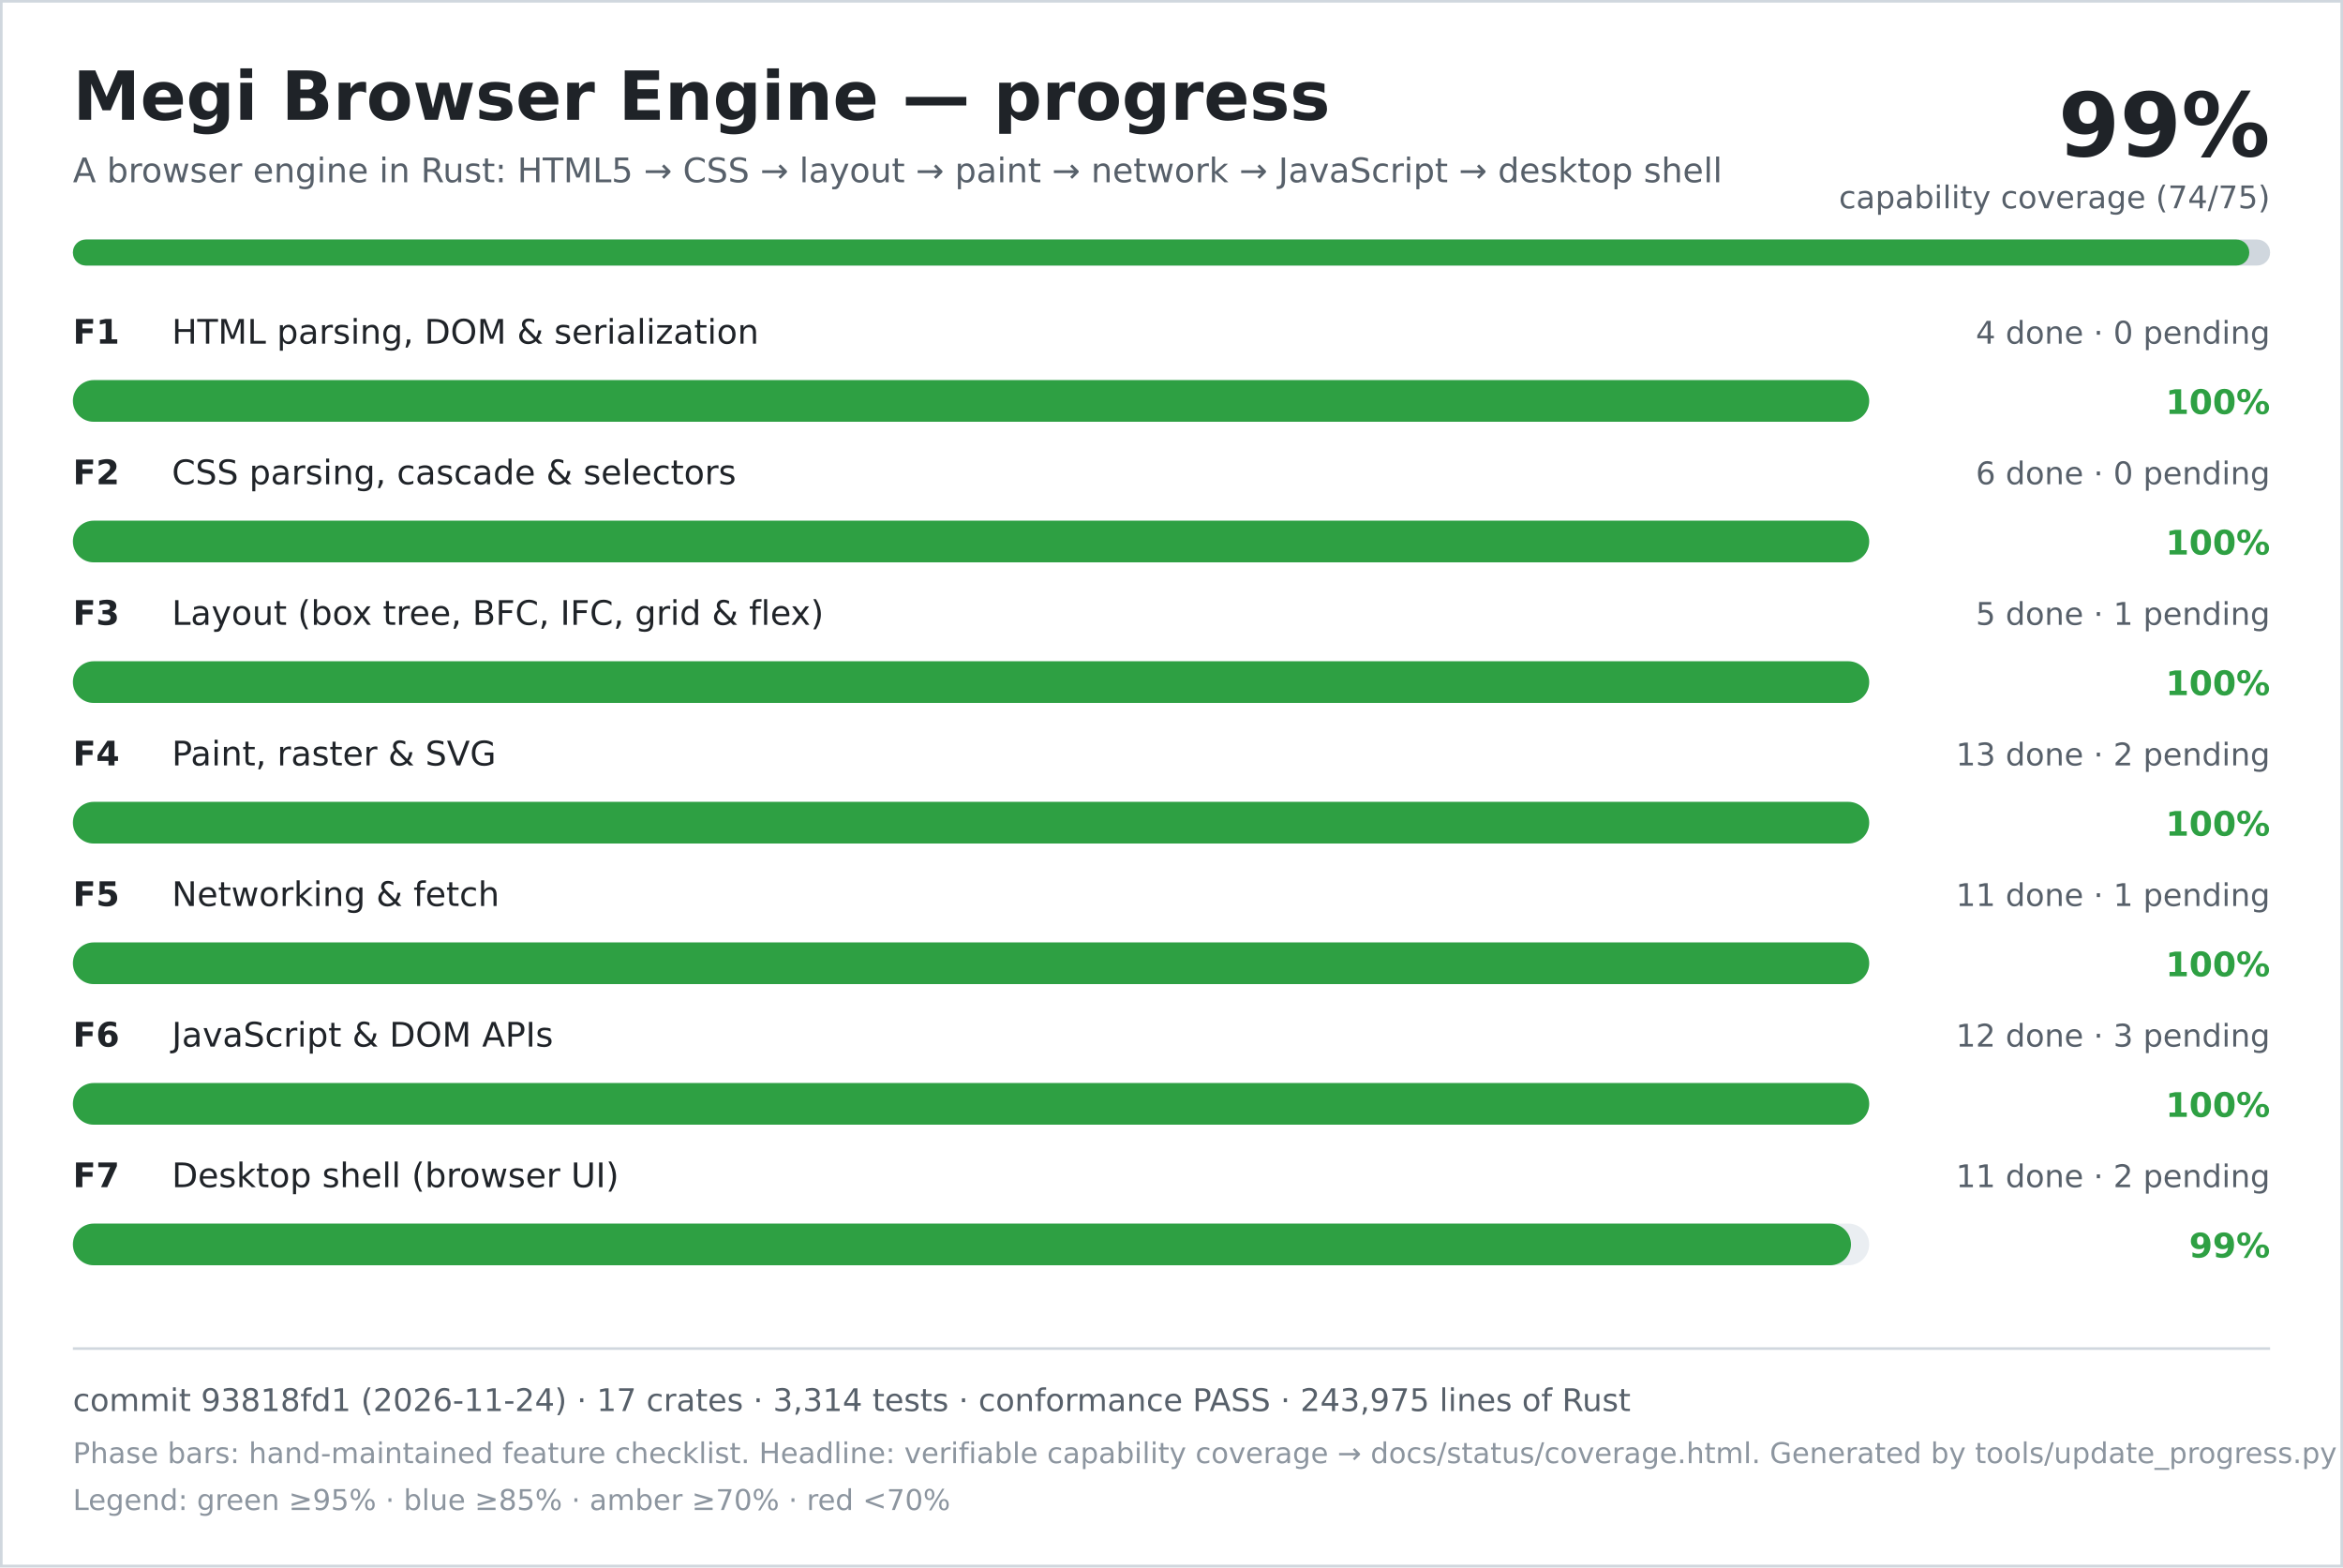
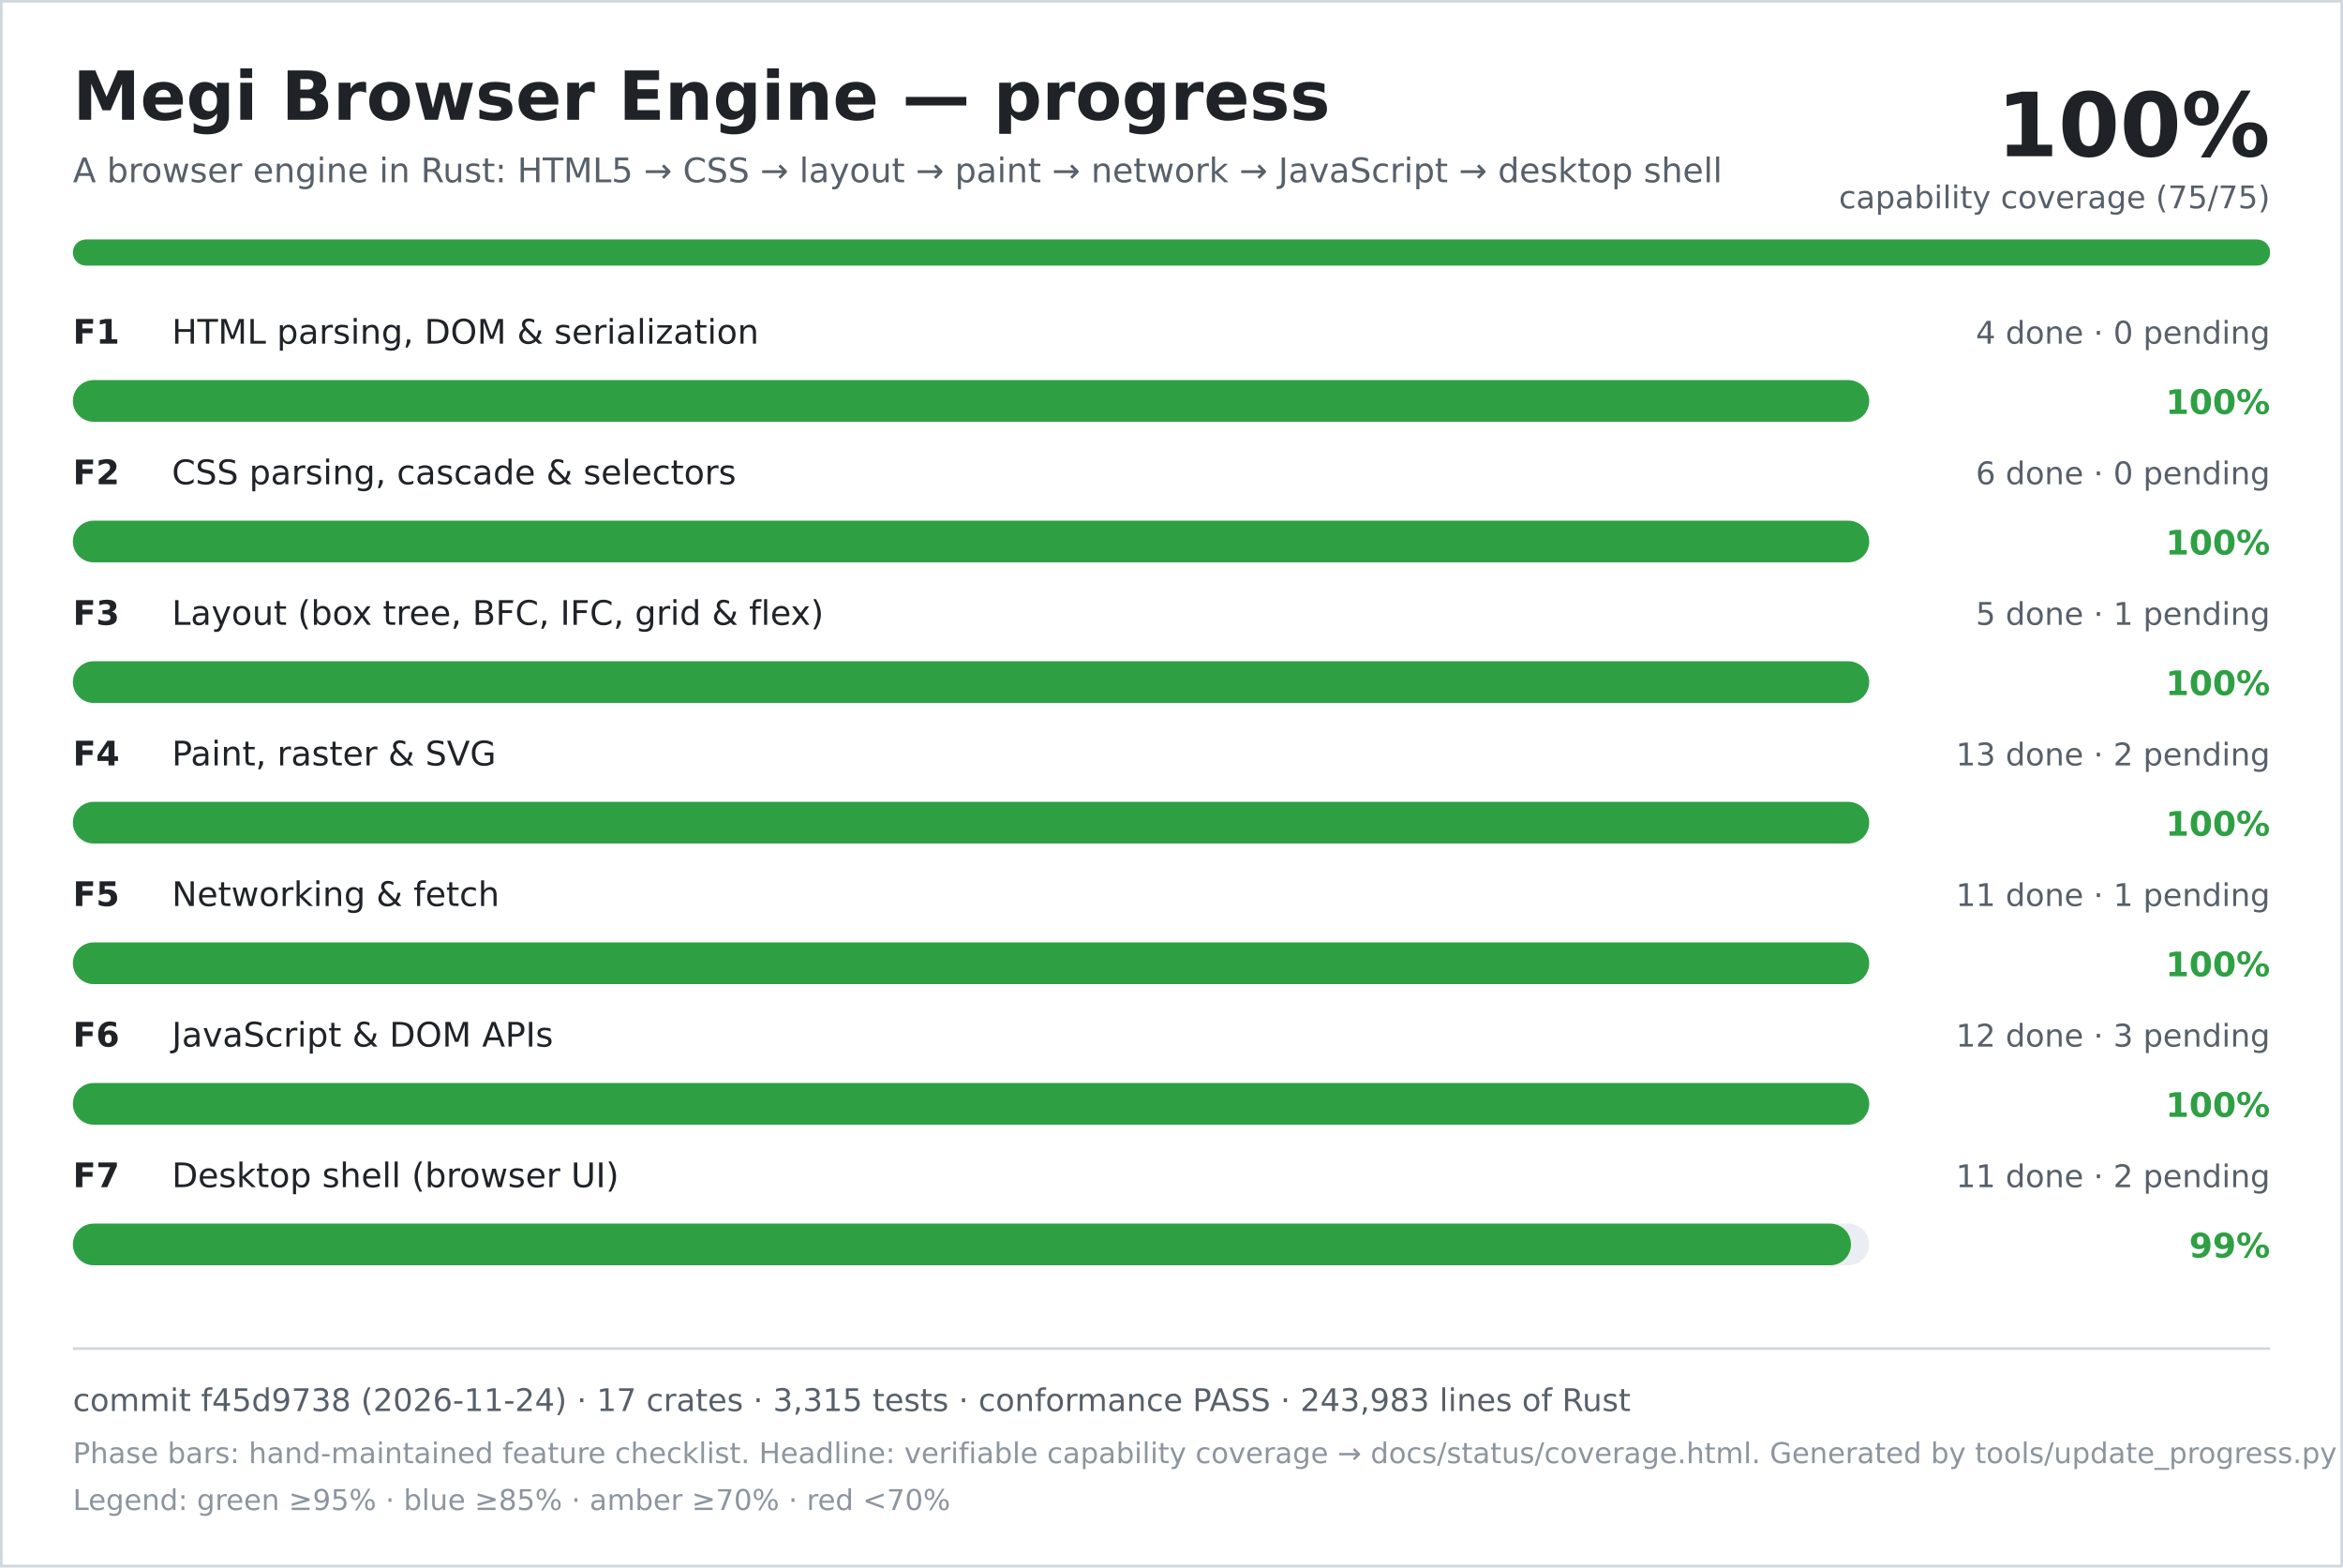
<svg xmlns="http://www.w3.org/2000/svg" width="900" height="602" viewBox="0 0 900 602" role="img" aria-labelledby="title desc">
  <rect width="900" height="602" fill="#ffffff" />
  <rect x="0.5" y="0.5" width="899" height="601" fill="none" stroke="#d0d7de" />
  <text x="28" y="46" font-family="DejaVu Sans, Verdana, sans-serif" font-size="26" font-weight="700" fill="#1f2328">Megi Browser Engine — progress</text>
  <text x="28" y="70" font-family="DejaVu Sans, Verdana, sans-serif" font-size="13" fill="#57606a">A browser engine in Rust: HTML5 → CSS → layout → paint → network → JavaScript → desktop shell</text>
-   <text x="872" y="60" text-anchor="end" font-family="DejaVu Sans, Verdana, sans-serif" font-size="34" font-weight="700" fill="#1f2328">99%</text>
-   <text x="872" y="80" text-anchor="end" font-family="DejaVu Sans, Verdana, sans-serif" font-size="12" fill="#57606a">capability coverage (74/75)</text>
+   <text x="872" y="60" text-anchor="end" font-family="DejaVu Sans, Verdana, sans-serif" font-size="34" font-weight="700" fill="#1f2328">100%</text>
+   <text x="872" y="80" text-anchor="end" font-family="DejaVu Sans, Verdana, sans-serif" font-size="12" fill="#57606a">capability coverage (75/75)</text>
  <rect x="28" y="92" width="844" height="10" rx="5" fill="#d0d7de" />
-   <rect x="28" y="92" width="836" height="10" rx="5" fill="#2ea043" />
+   <rect x="28" y="92" width="844" height="10" rx="5" fill="#2ea043" />
  <text x="28" y="132" font-family="DejaVu Sans, Verdana, sans-serif" font-size="13" font-weight="700" fill="#1f2328">F1</text>
  <text x="66" y="132" font-family="DejaVu Sans, Verdana, sans-serif" font-size="13" fill="#1f2328">HTML parsing, DOM &amp; serialization</text>
  <text x="872" y="132" text-anchor="end" font-family="DejaVu Sans, Verdana, sans-serif" font-size="12" fill="#57606a">4 done · 0 pending</text>
  <rect x="28" y="146" width="690" height="16" rx="8" fill="#eaeef2" />
  <rect x="28" y="146" width="690" height="16" rx="8" fill="#2ea043" />
  <text x="872" y="159" text-anchor="end" font-family="DejaVu Sans, Verdana, sans-serif" font-size="13" font-weight="700" fill="#2ea043">100%</text>
  <text x="28" y="186" font-family="DejaVu Sans, Verdana, sans-serif" font-size="13" font-weight="700" fill="#1f2328">F2</text>
  <text x="66" y="186" font-family="DejaVu Sans, Verdana, sans-serif" font-size="13" fill="#1f2328">CSS parsing, cascade &amp; selectors</text>
  <text x="872" y="186" text-anchor="end" font-family="DejaVu Sans, Verdana, sans-serif" font-size="12" fill="#57606a">6 done · 0 pending</text>
  <rect x="28" y="200" width="690" height="16" rx="8" fill="#eaeef2" />
  <rect x="28" y="200" width="690" height="16" rx="8" fill="#2ea043" />
  <text x="872" y="213" text-anchor="end" font-family="DejaVu Sans, Verdana, sans-serif" font-size="13" font-weight="700" fill="#2ea043">100%</text>
  <text x="28" y="240" font-family="DejaVu Sans, Verdana, sans-serif" font-size="13" font-weight="700" fill="#1f2328">F3</text>
  <text x="66" y="240" font-family="DejaVu Sans, Verdana, sans-serif" font-size="13" fill="#1f2328">Layout (box tree, BFC, IFC, grid &amp; flex)</text>
  <text x="872" y="240" text-anchor="end" font-family="DejaVu Sans, Verdana, sans-serif" font-size="12" fill="#57606a">5 done · 1 pending</text>
  <rect x="28" y="254" width="690" height="16" rx="8" fill="#eaeef2" />
  <rect x="28" y="254" width="690" height="16" rx="8" fill="#2ea043" />
  <text x="872" y="267" text-anchor="end" font-family="DejaVu Sans, Verdana, sans-serif" font-size="13" font-weight="700" fill="#2ea043">100%</text>
  <text x="28" y="294" font-family="DejaVu Sans, Verdana, sans-serif" font-size="13" font-weight="700" fill="#1f2328">F4</text>
  <text x="66" y="294" font-family="DejaVu Sans, Verdana, sans-serif" font-size="13" fill="#1f2328">Paint, raster &amp; SVG</text>
  <text x="872" y="294" text-anchor="end" font-family="DejaVu Sans, Verdana, sans-serif" font-size="12" fill="#57606a">13 done · 2 pending</text>
  <rect x="28" y="308" width="690" height="16" rx="8" fill="#eaeef2" />
  <rect x="28" y="308" width="690" height="16" rx="8" fill="#2ea043" />
  <text x="872" y="321" text-anchor="end" font-family="DejaVu Sans, Verdana, sans-serif" font-size="13" font-weight="700" fill="#2ea043">100%</text>
  <text x="28" y="348" font-family="DejaVu Sans, Verdana, sans-serif" font-size="13" font-weight="700" fill="#1f2328">F5</text>
  <text x="66" y="348" font-family="DejaVu Sans, Verdana, sans-serif" font-size="13" fill="#1f2328">Networking &amp; fetch</text>
  <text x="872" y="348" text-anchor="end" font-family="DejaVu Sans, Verdana, sans-serif" font-size="12" fill="#57606a">11 done · 1 pending</text>
  <rect x="28" y="362" width="690" height="16" rx="8" fill="#eaeef2" />
  <rect x="28" y="362" width="690" height="16" rx="8" fill="#2ea043" />
  <text x="872" y="375" text-anchor="end" font-family="DejaVu Sans, Verdana, sans-serif" font-size="13" font-weight="700" fill="#2ea043">100%</text>
  <text x="28" y="402" font-family="DejaVu Sans, Verdana, sans-serif" font-size="13" font-weight="700" fill="#1f2328">F6</text>
  <text x="66" y="402" font-family="DejaVu Sans, Verdana, sans-serif" font-size="13" fill="#1f2328">JavaScript &amp; DOM APIs</text>
  <text x="872" y="402" text-anchor="end" font-family="DejaVu Sans, Verdana, sans-serif" font-size="12" fill="#57606a">12 done · 3 pending</text>
  <rect x="28" y="416" width="690" height="16" rx="8" fill="#eaeef2" />
  <rect x="28" y="416" width="690" height="16" rx="8" fill="#2ea043" />
  <text x="872" y="429" text-anchor="end" font-family="DejaVu Sans, Verdana, sans-serif" font-size="13" font-weight="700" fill="#2ea043">100%</text>
  <text x="28" y="456" font-family="DejaVu Sans, Verdana, sans-serif" font-size="13" font-weight="700" fill="#1f2328">F7</text>
  <text x="66" y="456" font-family="DejaVu Sans, Verdana, sans-serif" font-size="13" fill="#1f2328">Desktop shell (browser UI)</text>
  <text x="872" y="456" text-anchor="end" font-family="DejaVu Sans, Verdana, sans-serif" font-size="12" fill="#57606a">11 done · 2 pending</text>
  <rect x="28" y="470" width="690" height="16" rx="8" fill="#eaeef2" />
  <rect x="28" y="470" width="683" height="16" rx="8" fill="#2ea043" />
  <text x="872" y="483" text-anchor="end" font-family="DejaVu Sans, Verdana, sans-serif" font-size="13" font-weight="700" fill="#2ea043">99%</text>
  <line x1="28" y1="518" x2="872" y2="518" stroke="#d0d7de" />
-   <text x="28" y="542" font-family="DejaVu Sans, Verdana, sans-serif" font-size="12" fill="#57606a">commit 93818fd1 (2026-11-24) · 17 crates · 3,314 tests · conformance PASS · 243,975 lines of Rust</text>
+   <text x="28" y="542" font-family="DejaVu Sans, Verdana, sans-serif" font-size="12" fill="#57606a">commit f45d9738 (2026-11-24) · 17 crates · 3,315 tests · conformance PASS · 243,983 lines of Rust</text>
  <text x="28" y="562" font-family="DejaVu Sans, Verdana, sans-serif" font-size="11" fill="#8c959f">Phase bars: hand-maintained feature checklist. Headline: verifiable capability coverage → docs/status/coverage.html. Generated by tools/update_progress.py — do not edit.</text>
  <text x="28" y="580" font-family="DejaVu Sans, Verdana, sans-serif" font-size="11" fill="#8c959f">Legend: green ≥95% · blue ≥85% · amber ≥70% · red &lt;70%</text>
</svg>
